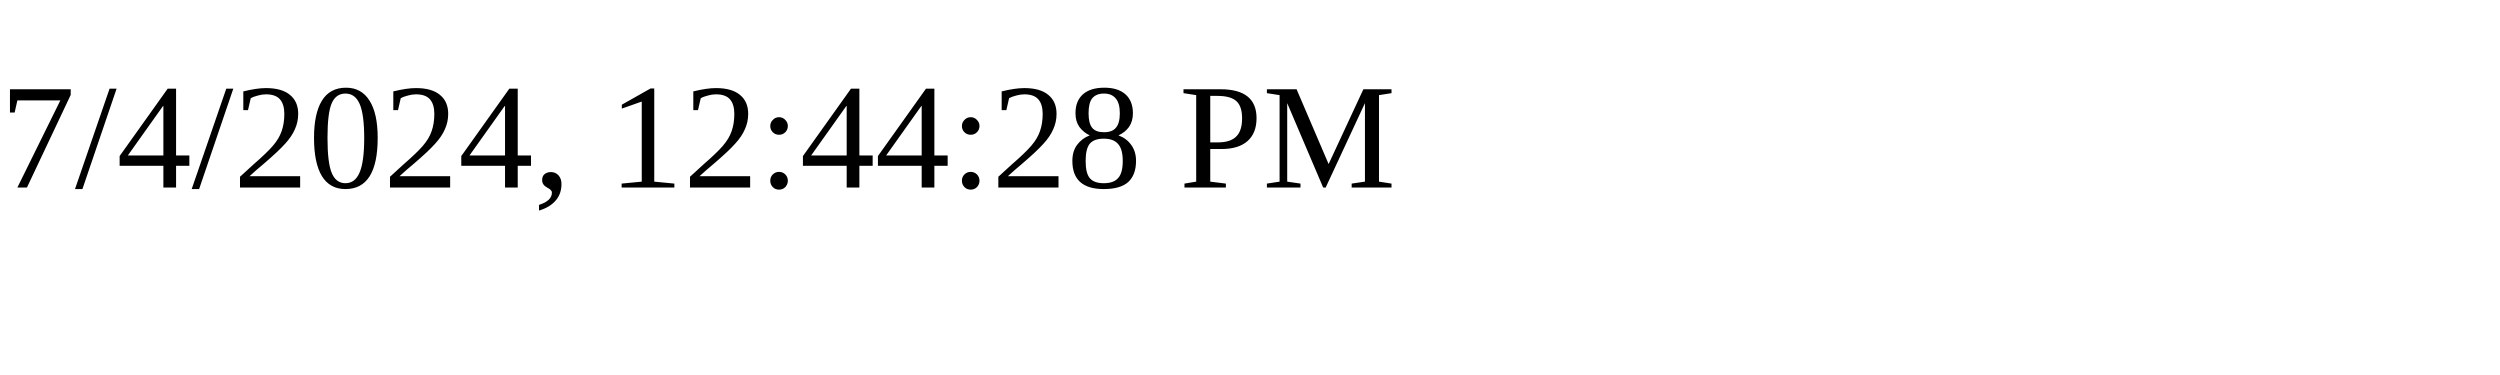
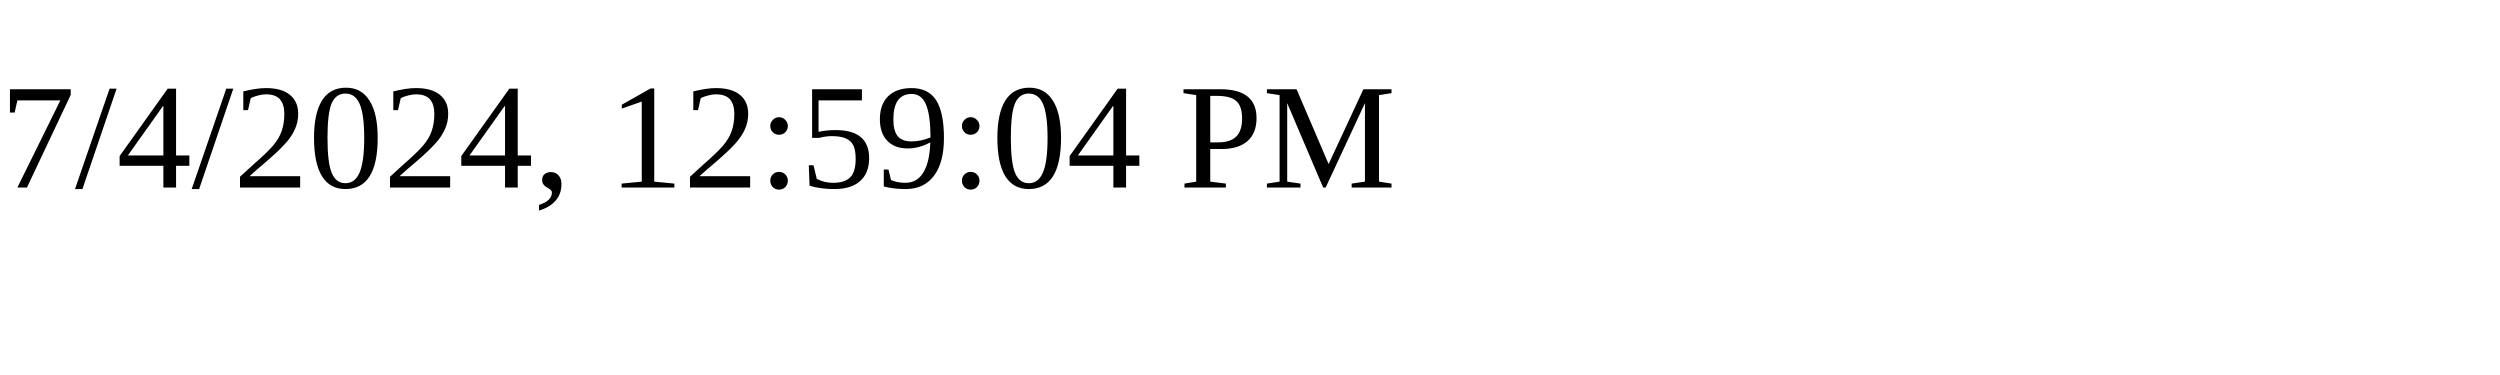
<svg xmlns="http://www.w3.org/2000/svg" height="30" width="200">
-   <text x="0" y="15">7/4/2024, 12:44:28 PM</text>
+   <text x="0" y="15">7/4/2024, 12:59:04 PM</text>
</svg>
